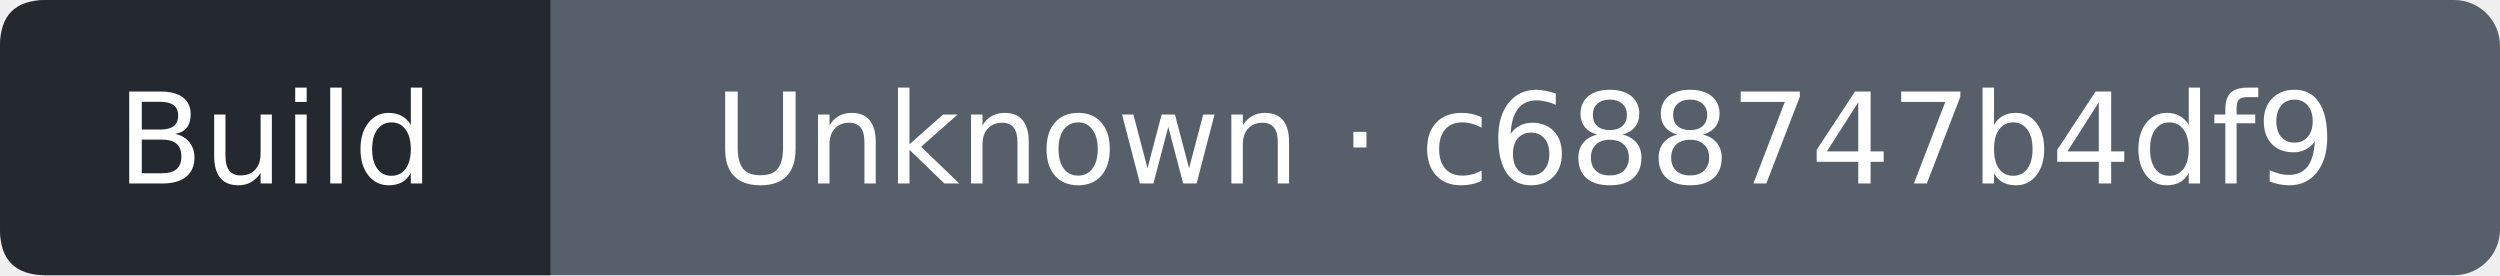
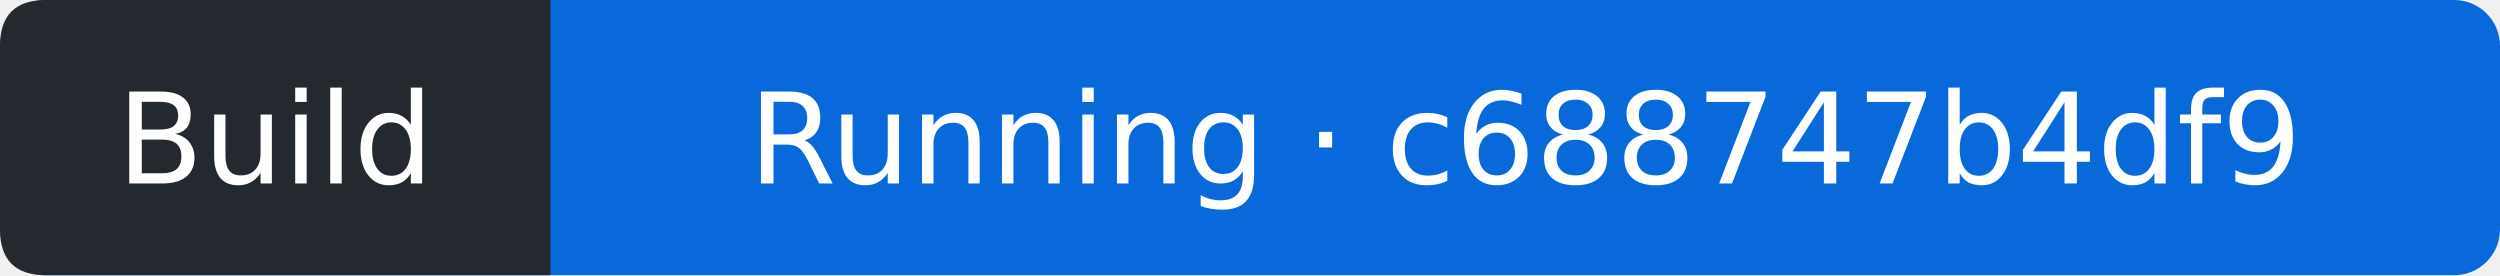
- <svg xmlns="http://www.w3.org/2000/svg" width="218" height="24" viewBox="0 0 218 24" role="img" aria-label="Build: Unknown; covered commit c688747b4df9d652d554f4cd2e5c6939cb87541d; observed 2026-11-01T19:17:41Z">
-   <rect width="218" height="24" rx="4" fill="#57606a" />
+ <svg xmlns="http://www.w3.org/2000/svg" width="218" height="24" viewBox="0 0 218 24" role="img" aria-label="Build: Running; covered commit c688747b4df9d652d554f4cd2e5c6939cb87541d; observed 2026-11-01T19:17:55Z">
+   <rect width="218" height="24" rx="4" fill="#0969da" />
  <path d="M4 0H48V24H4Q0 24 0 20V4Q0 0 4 0" fill="#24292f" />
  <g fill="#fff" text-anchor="middle" font-family="Verdana,DejaVu Sans,sans-serif" font-size="11">
    <text x="24" y="16">Build</text>
-     <text x="133" y="16">Unknown · c688747b4df9</text>
+     <text x="133" y="16">Running · c688747b4df9</text>
  </g>
</svg>
